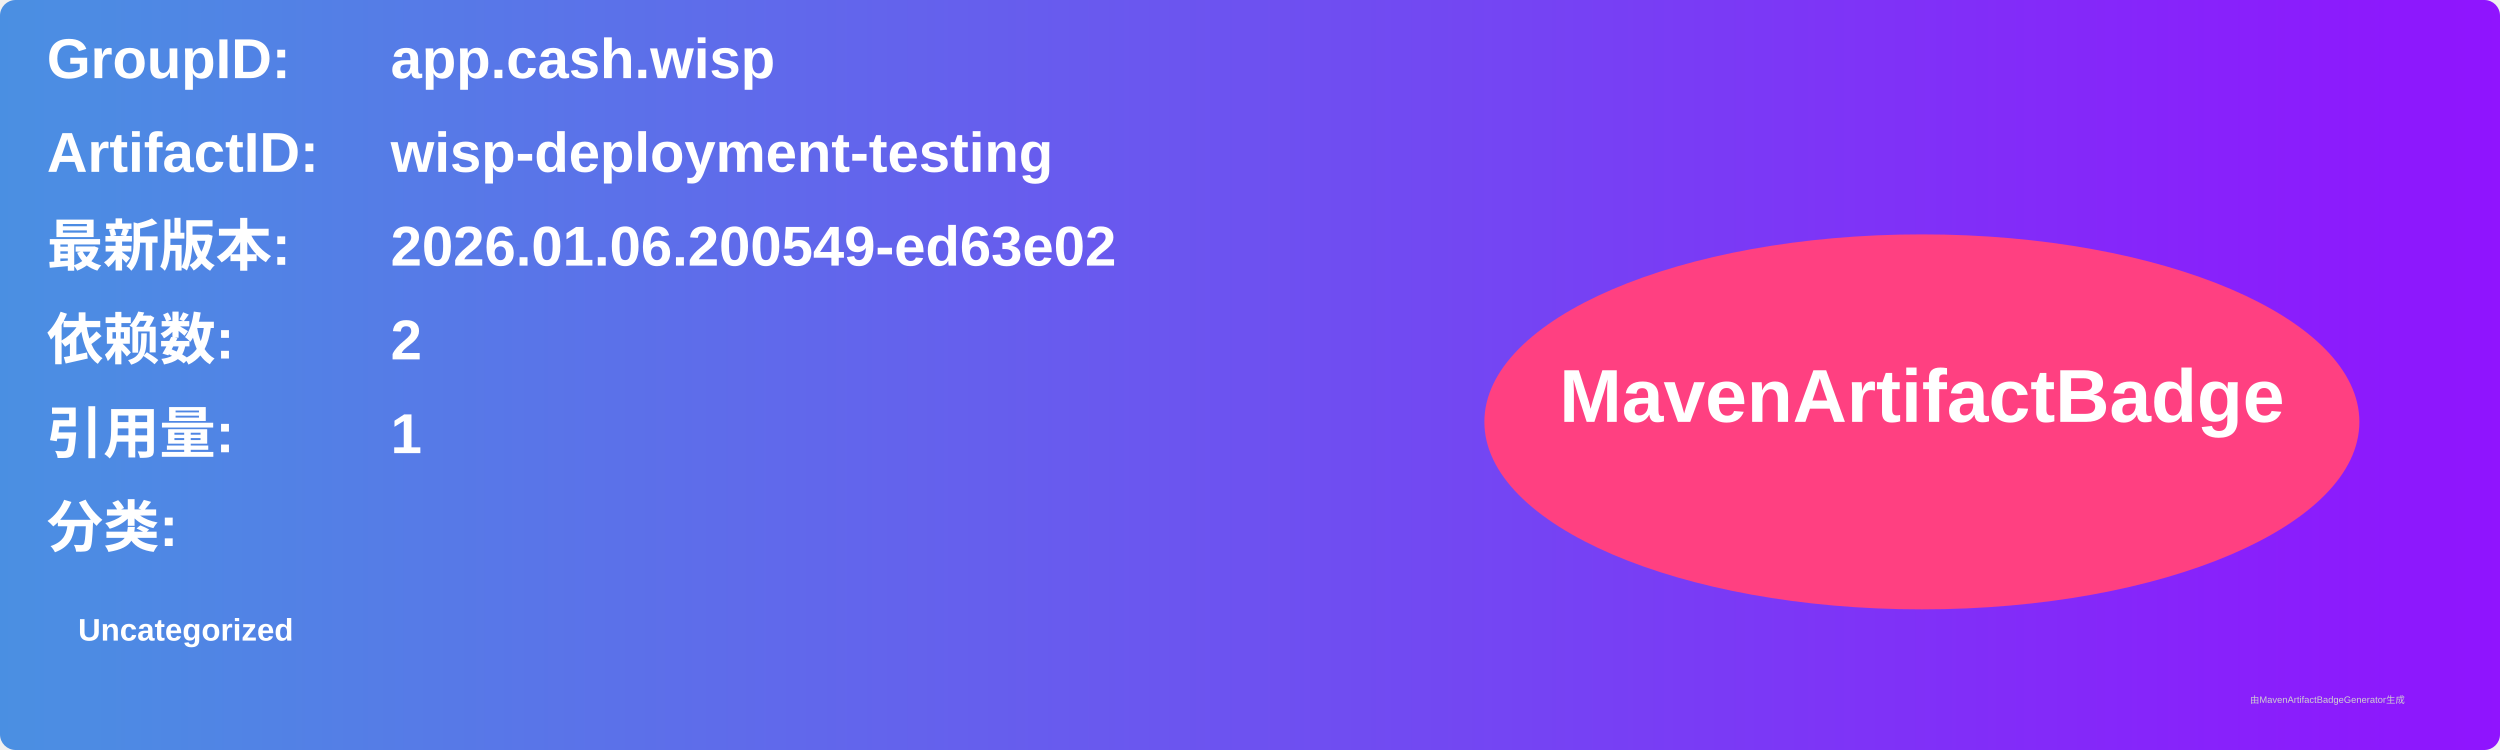
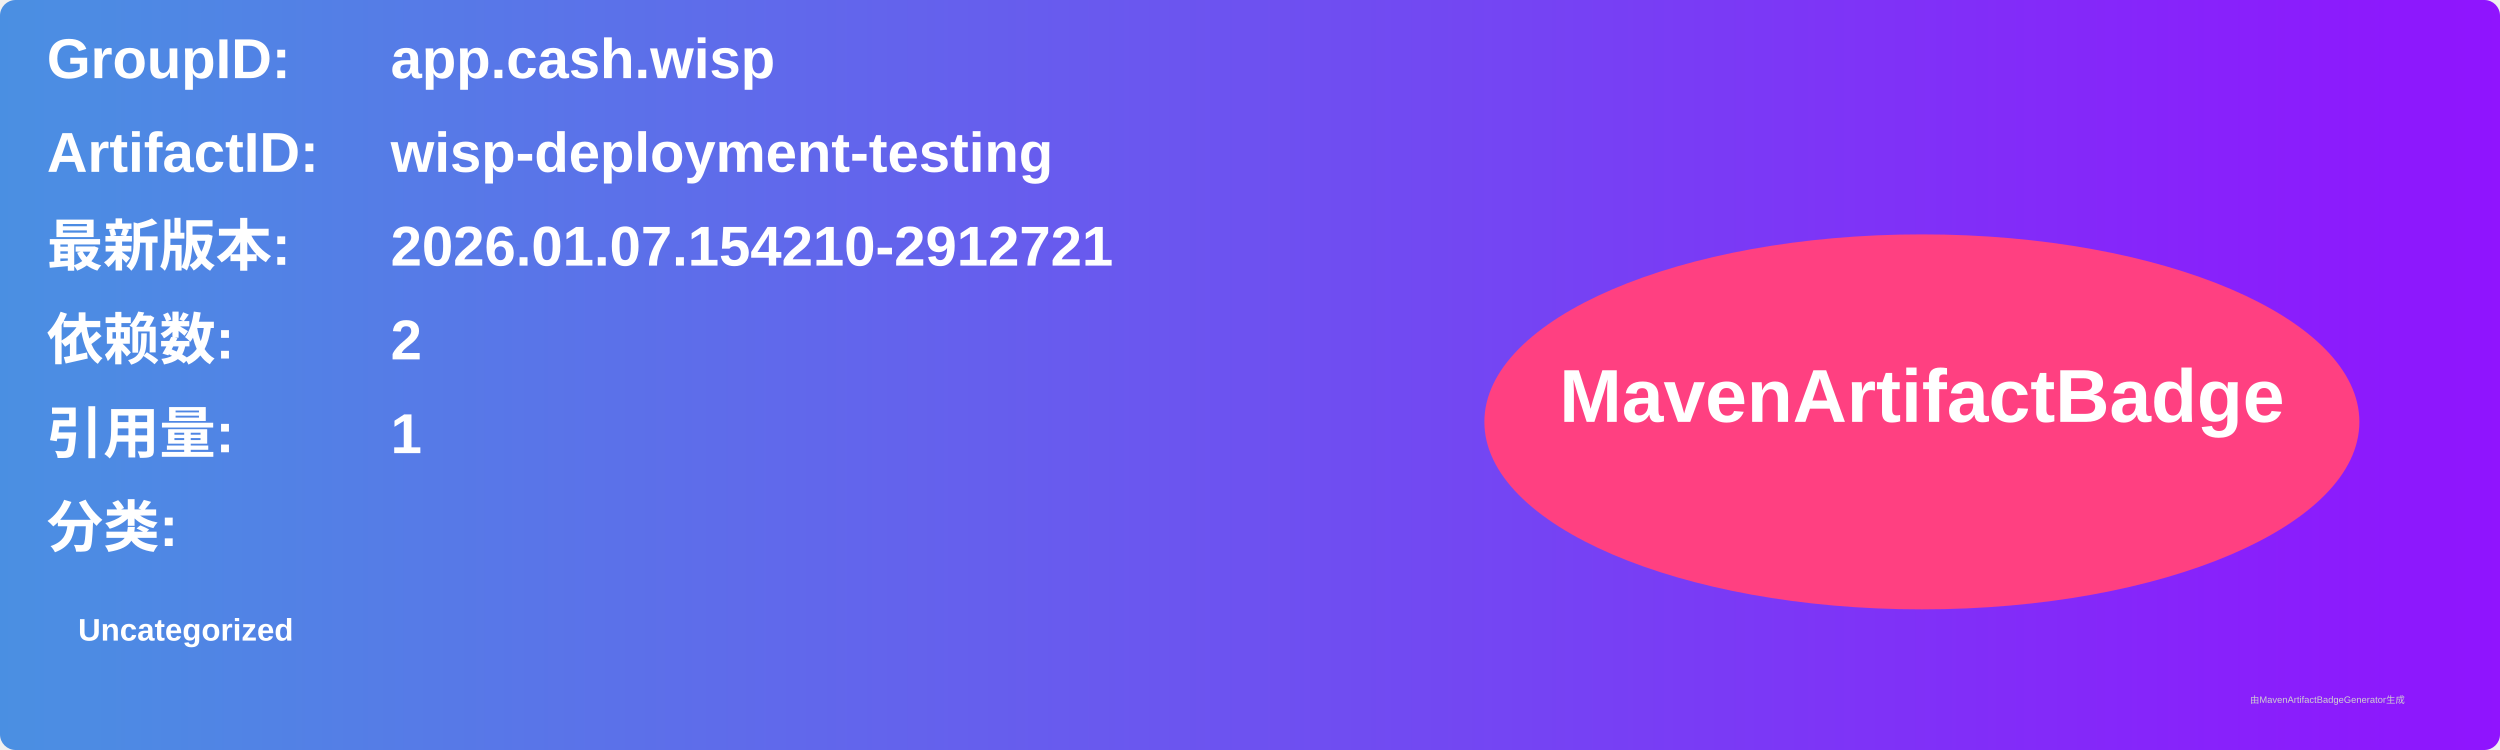
<svg xmlns="http://www.w3.org/2000/svg" width="800" height="240" viewBox="0 0 800 240">
  <linearGradient id="grad" x1="0%" y1="0%" x2="100%" y2="0%">
    <stop offset="0%" stop-color="#4a90e2" />
    <stop offset="100%" stop-color="#9013fe" />
  </linearGradient>
  <rect width="100%" height="100%" rx="5" ry="5" fill="url(#grad)" />
  <g transform="translate(15, 15)">
    <text x="0" y="10" font-family="Arial" font-size="18" fill="white" font-weight="bold" width="260">GroupID:</text>
    <text x="110" y="10" font-family="Arial" font-size="18" fill="white" font-weight="bold" width="460">app.cash.wisp</text>
    <text x="0" y="40" font-family="Arial" font-size="18" fill="white" font-weight="bold" width="260">ArtifactID:</text>
    <text x="110" y="40" font-family="Arial" font-size="18" fill="white" font-weight="bold" width="460">wisp-deployment-testing</text>
    <text x="0" y="70" font-family="Arial" font-size="18" fill="white" font-weight="bold">最新版本:</text>
    <text x="110" y="70" font-family="Arial" font-size="18" fill="white" font-weight="bold">
-       <tspan font-weight="bold">2026.01.06.200549-ed63e02</tspan>
+       <tspan font-weight="bold">2026.01.07.154210-2912721</tspan>
    </text>
    <text x="0" y="100" font-family="Arial" font-size="18" fill="white" font-weight="bold">依赖数: </text>
    <text x="110" y="100" font-family="Arial" font-size="18" fill="white">
      <tspan font-weight="bold">2</tspan>
    </text>
    <text x="0" y="130" font-family="Arial" font-size="18" fill="white" font-weight="bold">引用量: </text>
    <text x="110" y="130" font-family="Arial" font-size="18" fill="white">
      <tspan font-weight="bold">1</tspan>
    </text>
    <text x="0" y="160" font-family="Arial" font-size="18" fill="white" font-weight="bold">分类:</text>
    <text x="10" y="190" font-family="Arial" font-size="10" fill="white">
      <tspan font-weight="bold">Uncategorized</tspan>
    </text>
    <ellipse cx="600" cy="120" rx="140" ry="60" fill="#ff4081" />
    <text x="600" y="120" text-anchor="middle" font-family="Arial" font-size="24" fill="white" font-weight="bold">MavenArtifactBadge</text>
  </g>
  <text x="720" y="225" font-family="Arial" font-size="3" fill="#d0d0d0">由MavenArtifactBadgeGenerator生成</text>
</svg>
